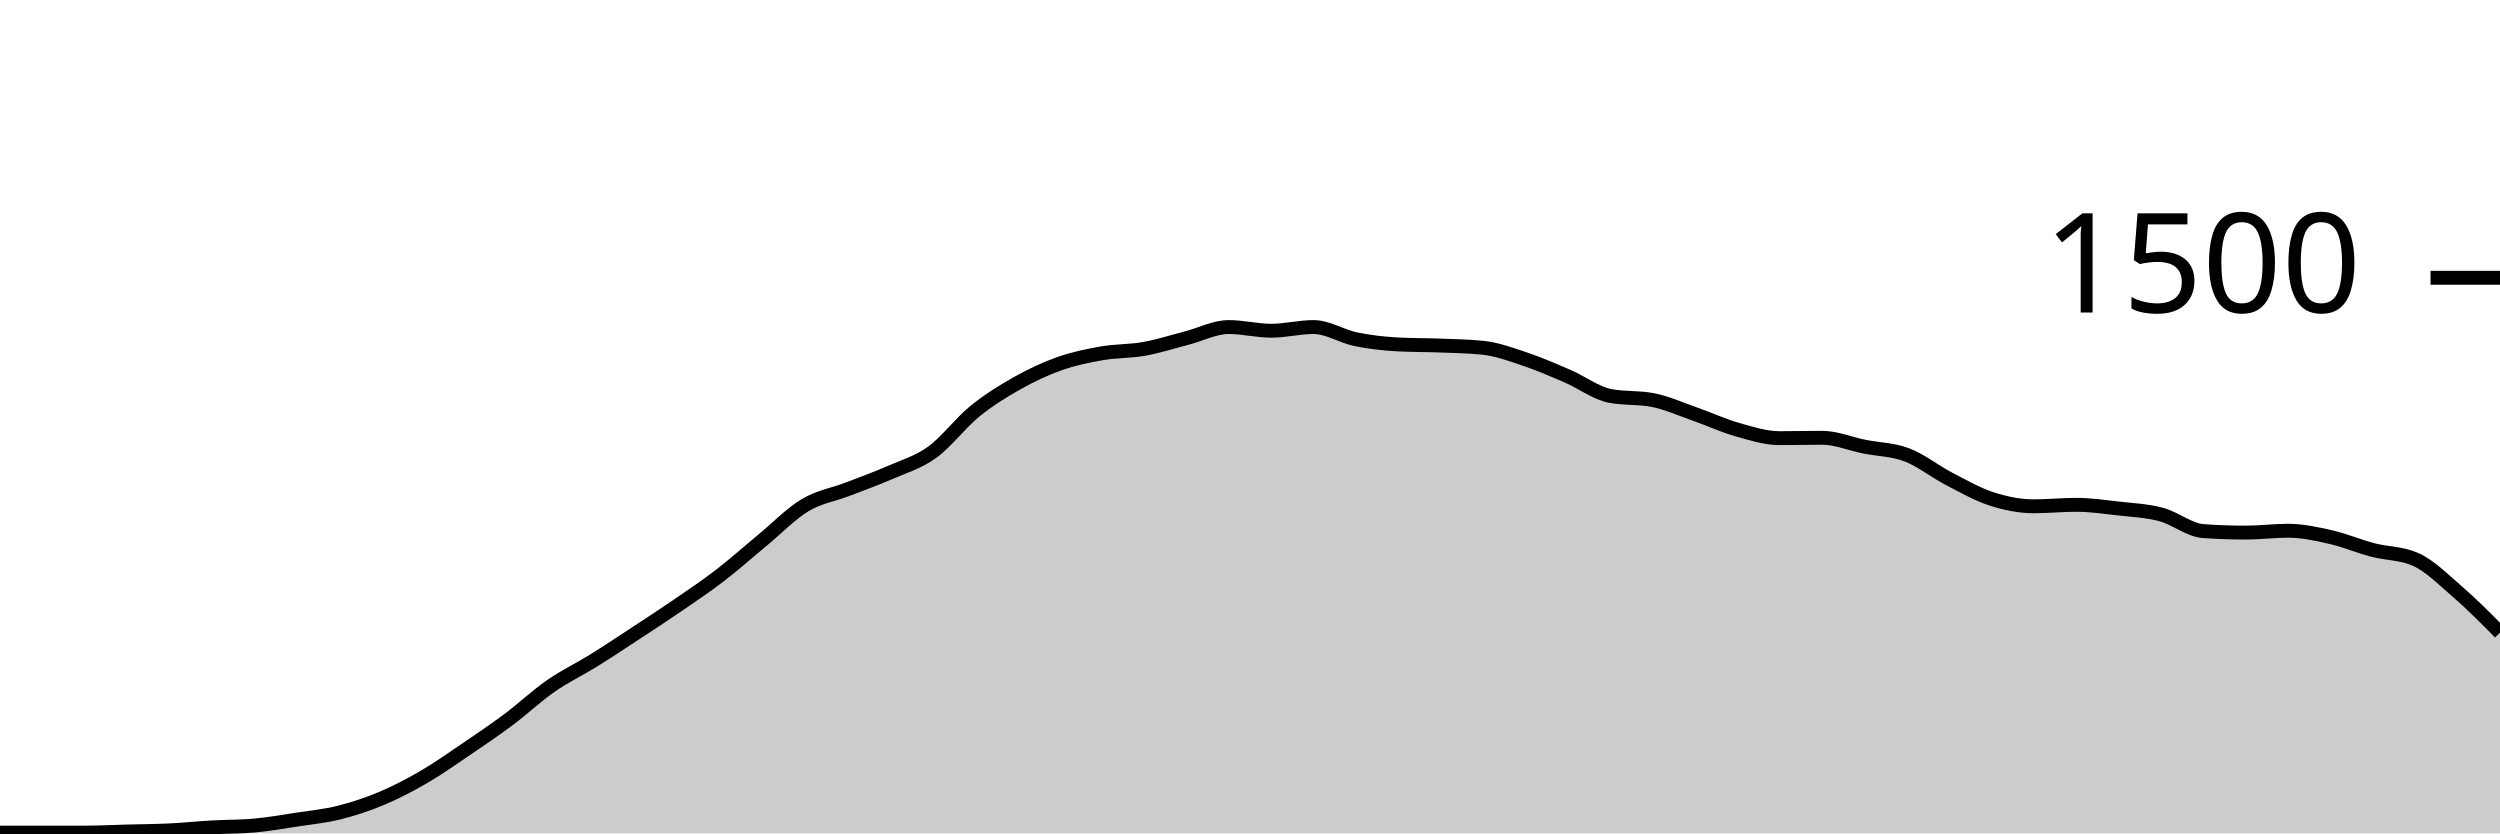
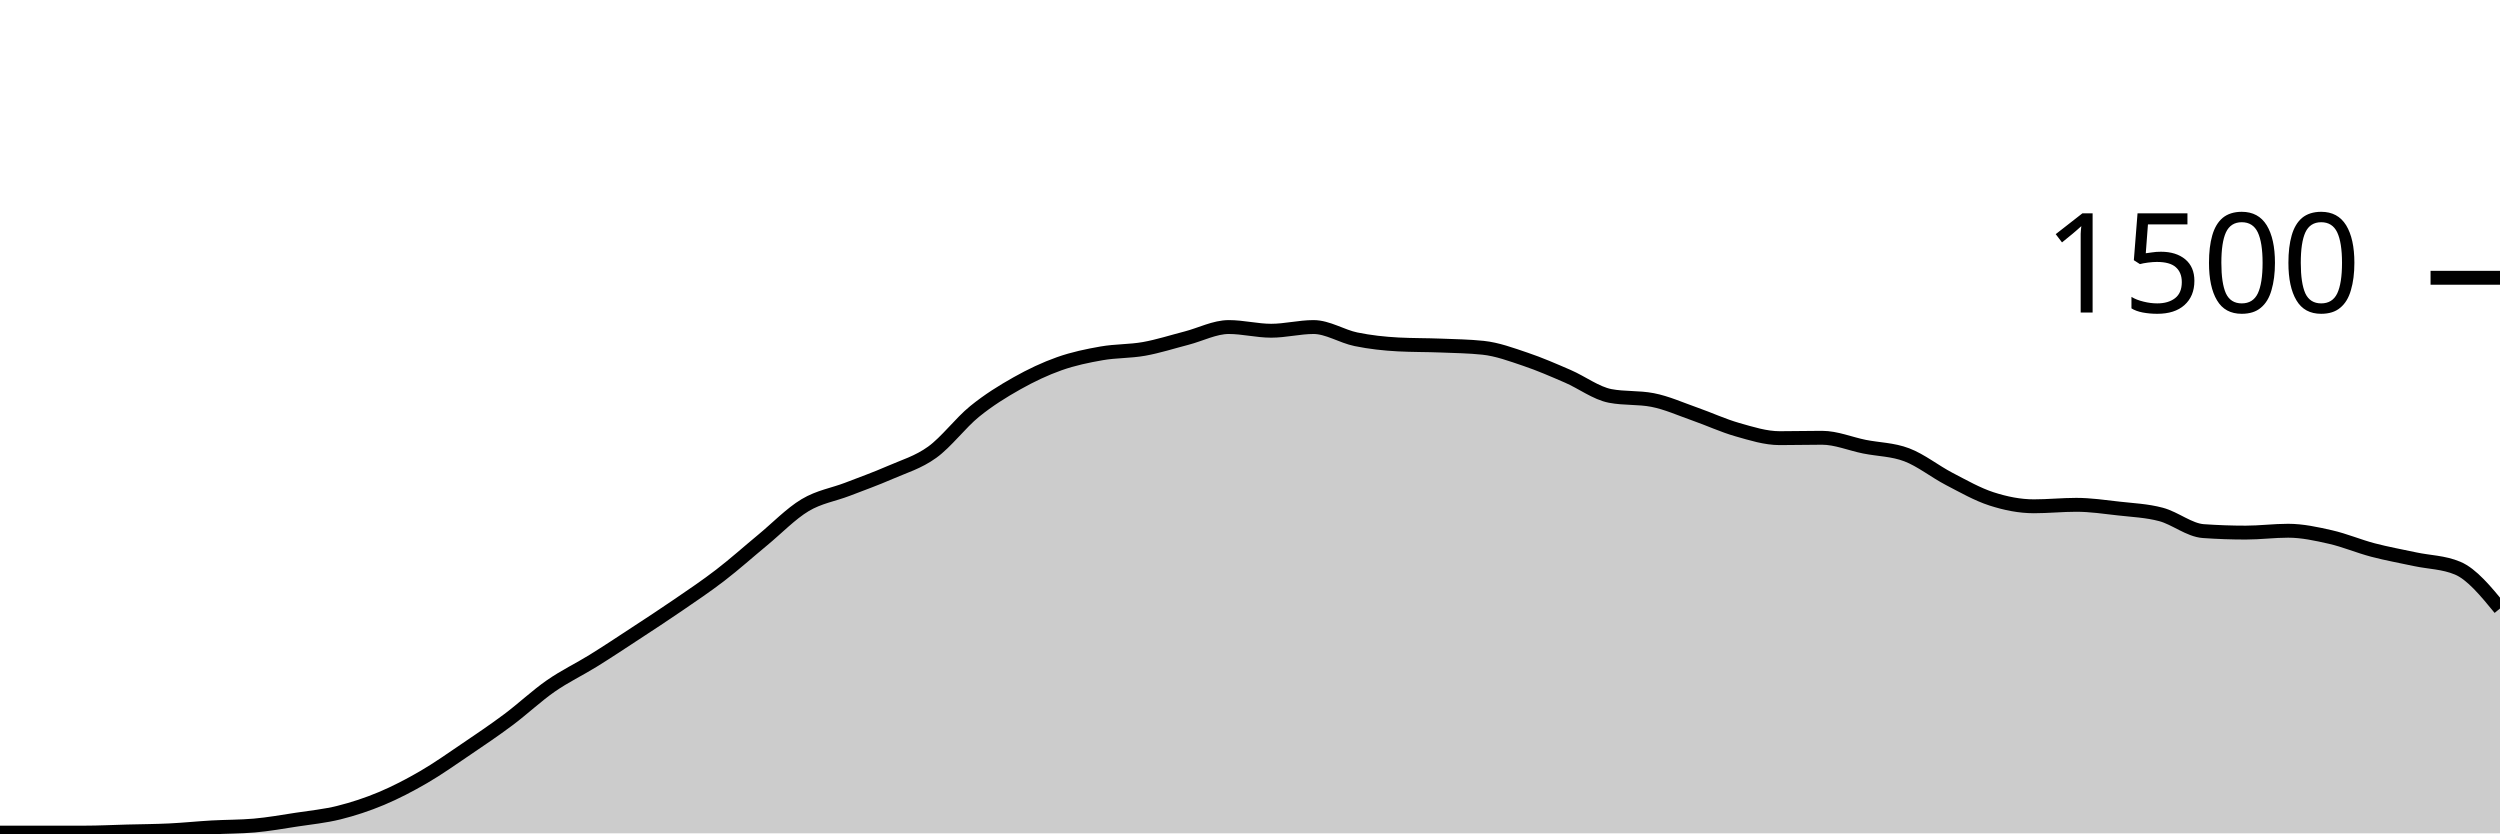
<svg xmlns="http://www.w3.org/2000/svg" viewBox="0 0 180 60">
  <g transform="translate(0,20)">
-     <path class="area" fill="rgba(0, 0, 0, 0.2)" d="M0,39.947C1.017,39.947,2.034,39.947,3.051,39.947C4.068,39.947,5.085,39.947,6.102,39.947C7.119,39.947,8.136,39.893,9.153,39.867C10.169,39.84,11.186,39.836,12.203,39.787C13.22,39.738,14.237,39.631,15.254,39.573C16.271,39.516,17.288,39.529,18.305,39.44C19.322,39.351,20.339,39.169,21.356,39.013C22.373,38.858,23.39,38.76,24.407,38.507C25.424,38.253,26.441,37.92,27.458,37.493C28.475,37.067,29.492,36.538,30.508,35.947C31.525,35.356,32.542,34.636,33.559,33.947C34.576,33.258,35.593,32.573,36.61,31.813C37.627,31.053,38.644,30.093,39.661,29.387C40.678,28.68,41.695,28.204,42.712,27.573C43.729,26.942,44.746,26.267,45.763,25.6C46.78,24.933,47.797,24.271,48.814,23.573C49.831,22.876,50.847,22.196,51.864,21.413C52.881,20.631,53.898,19.72,54.915,18.88C55.932,18.04,56.949,16.982,57.966,16.373C58.983,15.764,60,15.618,61.017,15.227C62.034,14.836,63.051,14.471,64.068,14.027C65.085,13.582,66.102,13.293,67.119,12.56C68.136,11.827,69.153,10.453,70.169,9.627C71.186,8.8,72.203,8.173,73.22,7.6C74.237,7.027,75.254,6.547,76.271,6.187C77.288,5.827,78.305,5.618,79.322,5.44C80.339,5.262,81.356,5.302,82.373,5.12C83.39,4.938,84.407,4.609,85.424,4.347C86.441,4.084,87.458,3.547,88.475,3.547C89.492,3.547,90.508,3.813,91.525,3.813C92.542,3.813,93.559,3.547,94.576,3.547C95.593,3.547,96.61,4.218,97.627,4.427C98.644,4.636,99.661,4.747,100.678,4.8C101.695,4.853,102.712,4.84,103.729,4.88C104.746,4.92,105.763,4.933,106.78,5.04C107.797,5.147,108.814,5.524,109.831,5.867C110.847,6.209,111.864,6.653,112.881,7.093C113.898,7.533,114.915,8.311,115.932,8.507C116.949,8.702,117.966,8.604,118.983,8.8C120,8.996,121.017,9.458,122.034,9.813C123.051,10.169,124.068,10.644,125.085,10.933C126.102,11.222,127.119,11.547,128.136,11.547C129.153,11.547,130.169,11.52,131.186,11.52C132.203,11.52,133.22,11.956,134.237,12.16C135.254,12.364,136.271,12.36,137.288,12.747C138.305,13.133,139.322,13.951,140.339,14.48C141.356,15.009,142.373,15.591,143.39,15.92C144.407,16.249,145.424,16.453,146.441,16.453C147.458,16.453,148.475,16.347,149.492,16.347C150.508,16.347,151.525,16.498,152.542,16.613C153.559,16.729,154.576,16.769,155.593,17.04C156.61,17.311,157.627,18.169,158.644,18.24C159.661,18.311,160.678,18.347,161.695,18.347C162.712,18.347,163.729,18.213,164.746,18.213C165.763,18.213,166.78,18.436,167.797,18.667C168.814,18.898,169.831,19.333,170.847,19.6C171.864,19.867,172.881,19.822,173.898,20.267C174.915,20.711,175.932,21.733,176.949,22.613C177.966,23.493,178.983,24.52,180,25.547L180,40C178.983,40,177.966,40,176.949,40C175.932,40,174.915,40,173.898,40C172.881,40,171.864,40,170.847,40C169.831,40,168.814,40,167.797,40C166.78,40,165.763,40,164.746,40C163.729,40,162.712,40,161.695,40C160.678,40,159.661,40,158.644,40C157.627,40,156.61,40,155.593,40C154.576,40,153.559,40,152.542,40C151.525,40,150.508,40,149.492,40C148.475,40,147.458,40,146.441,40C145.424,40,144.407,40,143.39,40C142.373,40,141.356,40,140.339,40C139.322,40,138.305,40,137.288,40C136.271,40,135.254,40,134.237,40C133.22,40,132.203,40,131.186,40C130.169,40,129.153,40,128.136,40C127.119,40,126.102,40,125.085,40C124.068,40,123.051,40,122.034,40C121.017,40,120,40,118.983,40C117.966,40,116.949,40,115.932,40C114.915,40,113.898,40,112.881,40C111.864,40,110.847,40,109.831,40C108.814,40,107.797,40,106.78,40C105.763,40,104.746,40,103.729,40C102.712,40,101.695,40,100.678,40C99.661,40,98.644,40,97.627,40C96.61,40,95.593,40,94.576,40C93.559,40,92.542,40,91.525,40C90.508,40,89.492,40,88.475,40C87.458,40,86.441,40,85.424,40C84.407,40,83.39,40,82.373,40C81.356,40,80.339,40,79.322,40C78.305,40,77.288,40,76.271,40C75.254,40,74.237,40,73.22,40C72.203,40,71.186,40,70.169,40C69.153,40,68.136,40,67.119,40C66.102,40,65.085,40,64.068,40C63.051,40,62.034,40,61.017,40C60,40,58.983,40,57.966,40C56.949,40,55.932,40,54.915,40C53.898,40,52.881,40,51.864,40C50.847,40,49.831,40,48.814,40C47.797,40,46.78,40,45.763,40C44.746,40,43.729,40,42.712,40C41.695,40,40.678,40,39.661,40C38.644,40,37.627,40,36.61,40C35.593,40,34.576,40,33.559,40C32.542,40,31.525,40,30.508,40C29.492,40,28.475,40,27.458,40C26.441,40,25.424,40,24.407,40C23.39,40,22.373,40,21.356,40C20.339,40,19.322,40,18.305,40C17.288,40,16.271,40,15.254,40C14.237,40,13.22,40,12.203,40C11.186,40,10.169,40,9.153,40C8.136,40,7.119,40,6.102,40C5.085,40,4.068,40,3.051,40C2.034,40,1.017,40,0,40Z" />
-     <path class="line" stroke="black" fill="none" d="M0,39.947C1.017,39.947,2.034,39.947,3.051,39.947C4.068,39.947,5.085,39.947,6.102,39.947C7.119,39.947,8.136,39.893,9.153,39.867C10.169,39.84,11.186,39.836,12.203,39.787C13.22,39.738,14.237,39.631,15.254,39.573C16.271,39.516,17.288,39.529,18.305,39.44C19.322,39.351,20.339,39.169,21.356,39.013C22.373,38.858,23.39,38.76,24.407,38.507C25.424,38.253,26.441,37.92,27.458,37.493C28.475,37.067,29.492,36.538,30.508,35.947C31.525,35.356,32.542,34.636,33.559,33.947C34.576,33.258,35.593,32.573,36.61,31.813C37.627,31.053,38.644,30.093,39.661,29.387C40.678,28.68,41.695,28.204,42.712,27.573C43.729,26.942,44.746,26.267,45.763,25.6C46.78,24.933,47.797,24.271,48.814,23.573C49.831,22.876,50.847,22.196,51.864,21.413C52.881,20.631,53.898,19.72,54.915,18.88C55.932,18.04,56.949,16.982,57.966,16.373C58.983,15.764,60,15.618,61.017,15.227C62.034,14.836,63.051,14.471,64.068,14.027C65.085,13.582,66.102,13.293,67.119,12.56C68.136,11.827,69.153,10.453,70.169,9.627C71.186,8.8,72.203,8.173,73.22,7.6C74.237,7.027,75.254,6.547,76.271,6.187C77.288,5.827,78.305,5.618,79.322,5.44C80.339,5.262,81.356,5.302,82.373,5.12C83.39,4.938,84.407,4.609,85.424,4.347C86.441,4.084,87.458,3.547,88.475,3.547C89.492,3.547,90.508,3.813,91.525,3.813C92.542,3.813,93.559,3.547,94.576,3.547C95.593,3.547,96.61,4.218,97.627,4.427C98.644,4.636,99.661,4.747,100.678,4.8C101.695,4.853,102.712,4.84,103.729,4.88C104.746,4.92,105.763,4.933,106.78,5.04C107.797,5.147,108.814,5.524,109.831,5.867C110.847,6.209,111.864,6.653,112.881,7.093C113.898,7.533,114.915,8.311,115.932,8.507C116.949,8.702,117.966,8.604,118.983,8.8C120,8.996,121.017,9.458,122.034,9.813C123.051,10.169,124.068,10.644,125.085,10.933C126.102,11.222,127.119,11.547,128.136,11.547C129.153,11.547,130.169,11.52,131.186,11.52C132.203,11.52,133.22,11.956,134.237,12.16C135.254,12.364,136.271,12.36,137.288,12.747C138.305,13.133,139.322,13.951,140.339,14.48C141.356,15.009,142.373,15.591,143.39,15.92C144.407,16.249,145.424,16.453,146.441,16.453C147.458,16.453,148.475,16.347,149.492,16.347C150.508,16.347,151.525,16.498,152.542,16.613C153.559,16.729,154.576,16.769,155.593,17.04C156.61,17.311,157.627,18.169,158.644,18.24C159.661,18.311,160.678,18.347,161.695,18.347C162.712,18.347,163.729,18.213,164.746,18.213C165.763,18.213,166.78,18.436,167.797,18.667C168.814,18.898,169.831,19.333,170.847,19.6C171.864,19.867,172.881,19.822,173.898,20.267C174.915,20.711,175.932,21.733,176.949,22.613C177.966,23.493,178.983,24.52,180,25.547" />
+     <path class="area" fill="rgba(0, 0, 0, 0.2)" d="M0,39.947C1.017,39.947,2.034,39.947,3.051,39.947C4.068,39.947,5.085,39.947,6.102,39.947C7.119,39.947,8.136,39.893,9.153,39.867C10.169,39.84,11.186,39.836,12.203,39.787C13.22,39.738,14.237,39.631,15.254,39.573C16.271,39.516,17.288,39.529,18.305,39.44C19.322,39.351,20.339,39.169,21.356,39.013C22.373,38.858,23.39,38.76,24.407,38.507C25.424,38.253,26.441,37.92,27.458,37.493C28.475,37.067,29.492,36.538,30.508,35.947C31.525,35.356,32.542,34.636,33.559,33.947C34.576,33.258,35.593,32.573,36.61,31.813C37.627,31.053,38.644,30.093,39.661,29.387C40.678,28.68,41.695,28.204,42.712,27.573C43.729,26.942,44.746,26.267,45.763,25.6C46.78,24.933,47.797,24.271,48.814,23.573C49.831,22.876,50.847,22.196,51.864,21.413C52.881,20.631,53.898,19.72,54.915,18.88C55.932,18.04,56.949,16.982,57.966,16.373C58.983,15.764,60,15.618,61.017,15.227C62.034,14.836,63.051,14.471,64.068,14.027C65.085,13.582,66.102,13.293,67.119,12.56C68.136,11.827,69.153,10.453,70.169,9.627C71.186,8.8,72.203,8.173,73.22,7.6C74.237,7.027,75.254,6.547,76.271,6.187C77.288,5.827,78.305,5.618,79.322,5.44C80.339,5.262,81.356,5.302,82.373,5.12C83.39,4.938,84.407,4.609,85.424,4.347C86.441,4.084,87.458,3.547,88.475,3.547C89.492,3.547,90.508,3.813,91.525,3.813C92.542,3.813,93.559,3.547,94.576,3.547C95.593,3.547,96.61,4.218,97.627,4.427C98.644,4.636,99.661,4.747,100.678,4.8C101.695,4.853,102.712,4.84,103.729,4.88C104.746,4.92,105.763,4.933,106.78,5.04C107.797,5.147,108.814,5.524,109.831,5.867C110.847,6.209,111.864,6.653,112.881,7.093C113.898,7.533,114.915,8.311,115.932,8.507C116.949,8.702,117.966,8.604,118.983,8.8C120,8.996,121.017,9.458,122.034,9.813C123.051,10.169,124.068,10.644,125.085,10.933C126.102,11.222,127.119,11.547,128.136,11.547C129.153,11.547,130.169,11.52,131.186,11.52C132.203,11.52,133.22,11.956,134.237,12.16C135.254,12.364,136.271,12.36,137.288,12.747C138.305,13.133,139.322,13.951,140.339,14.48C141.356,15.009,142.373,15.591,143.39,15.92C144.407,16.249,145.424,16.453,146.441,16.453C147.458,16.453,148.475,16.347,149.492,16.347C150.508,16.347,151.525,16.498,152.542,16.613C153.559,16.729,154.576,16.769,155.593,17.04C156.61,17.311,157.627,18.169,158.644,18.24C159.661,18.311,160.678,18.347,161.695,18.347C162.712,18.347,163.729,18.213,164.746,18.213C165.763,18.213,166.78,18.436,167.797,18.667C168.814,18.898,169.831,19.333,170.847,19.6C171.864,19.867,172.881,20.049,173.898,20.267C174.915,20.484,175.932,20.48,176.949,20.907C177.966,21.333,178.983,22.573,180,23.813L180,40C178.983,40,177.966,40,176.949,40C175.932,40,174.915,40,173.898,40C172.881,40,171.864,40,170.847,40C169.831,40,168.814,40,167.797,40C166.78,40,165.763,40,164.746,40C163.729,40,162.712,40,161.695,40C160.678,40,159.661,40,158.644,40C157.627,40,156.61,40,155.593,40C154.576,40,153.559,40,152.542,40C151.525,40,150.508,40,149.492,40C148.475,40,147.458,40,146.441,40C145.424,40,144.407,40,143.39,40C142.373,40,141.356,40,140.339,40C139.322,40,138.305,40,137.288,40C136.271,40,135.254,40,134.237,40C133.22,40,132.203,40,131.186,40C130.169,40,129.153,40,128.136,40C127.119,40,126.102,40,125.085,40C124.068,40,123.051,40,122.034,40C121.017,40,120,40,118.983,40C117.966,40,116.949,40,115.932,40C114.915,40,113.898,40,112.881,40C111.864,40,110.847,40,109.831,40C108.814,40,107.797,40,106.78,40C105.763,40,104.746,40,103.729,40C102.712,40,101.695,40,100.678,40C99.661,40,98.644,40,97.627,40C96.61,40,95.593,40,94.576,40C93.559,40,92.542,40,91.525,40C90.508,40,89.492,40,88.475,40C87.458,40,86.441,40,85.424,40C84.407,40,83.39,40,82.373,40C81.356,40,80.339,40,79.322,40C78.305,40,77.288,40,76.271,40C75.254,40,74.237,40,73.22,40C72.203,40,71.186,40,70.169,40C69.153,40,68.136,40,67.119,40C66.102,40,65.085,40,64.068,40C63.051,40,62.034,40,61.017,40C60,40,58.983,40,57.966,40C56.949,40,55.932,40,54.915,40C53.898,40,52.881,40,51.864,40C50.847,40,49.831,40,48.814,40C47.797,40,46.78,40,45.763,40C44.746,40,43.729,40,42.712,40C41.695,40,40.678,40,39.661,40C38.644,40,37.627,40,36.61,40C35.593,40,34.576,40,33.559,40C32.542,40,31.525,40,30.508,40C29.492,40,28.475,40,27.458,40C26.441,40,25.424,40,24.407,40C23.39,40,22.373,40,21.356,40C20.339,40,19.322,40,18.305,40C17.288,40,16.271,40,15.254,40C14.237,40,13.22,40,12.203,40C11.186,40,10.169,40,9.153,40C8.136,40,7.119,40,6.102,40C5.085,40,4.068,40,3.051,40C2.034,40,1.017,40,0,40Z" />
+     <path class="line" stroke="black" fill="none" d="M0,39.947C1.017,39.947,2.034,39.947,3.051,39.947C4.068,39.947,5.085,39.947,6.102,39.947C7.119,39.947,8.136,39.893,9.153,39.867C10.169,39.84,11.186,39.836,12.203,39.787C13.22,39.738,14.237,39.631,15.254,39.573C16.271,39.516,17.288,39.529,18.305,39.44C19.322,39.351,20.339,39.169,21.356,39.013C22.373,38.858,23.39,38.76,24.407,38.507C25.424,38.253,26.441,37.92,27.458,37.493C28.475,37.067,29.492,36.538,30.508,35.947C31.525,35.356,32.542,34.636,33.559,33.947C34.576,33.258,35.593,32.573,36.61,31.813C37.627,31.053,38.644,30.093,39.661,29.387C40.678,28.68,41.695,28.204,42.712,27.573C43.729,26.942,44.746,26.267,45.763,25.6C46.78,24.933,47.797,24.271,48.814,23.573C49.831,22.876,50.847,22.196,51.864,21.413C52.881,20.631,53.898,19.72,54.915,18.88C55.932,18.04,56.949,16.982,57.966,16.373C58.983,15.764,60,15.618,61.017,15.227C62.034,14.836,63.051,14.471,64.068,14.027C65.085,13.582,66.102,13.293,67.119,12.56C68.136,11.827,69.153,10.453,70.169,9.627C71.186,8.8,72.203,8.173,73.22,7.6C74.237,7.027,75.254,6.547,76.271,6.187C77.288,5.827,78.305,5.618,79.322,5.44C80.339,5.262,81.356,5.302,82.373,5.12C83.39,4.938,84.407,4.609,85.424,4.347C86.441,4.084,87.458,3.547,88.475,3.547C89.492,3.547,90.508,3.813,91.525,3.813C92.542,3.813,93.559,3.547,94.576,3.547C95.593,3.547,96.61,4.218,97.627,4.427C98.644,4.636,99.661,4.747,100.678,4.8C101.695,4.853,102.712,4.84,103.729,4.88C104.746,4.92,105.763,4.933,106.78,5.04C107.797,5.147,108.814,5.524,109.831,5.867C110.847,6.209,111.864,6.653,112.881,7.093C113.898,7.533,114.915,8.311,115.932,8.507C116.949,8.702,117.966,8.604,118.983,8.8C120,8.996,121.017,9.458,122.034,9.813C123.051,10.169,124.068,10.644,125.085,10.933C126.102,11.222,127.119,11.547,128.136,11.547C129.153,11.547,130.169,11.52,131.186,11.52C132.203,11.52,133.22,11.956,134.237,12.16C135.254,12.364,136.271,12.36,137.288,12.747C138.305,13.133,139.322,13.951,140.339,14.48C141.356,15.009,142.373,15.591,143.39,15.92C144.407,16.249,145.424,16.453,146.441,16.453C147.458,16.453,148.475,16.347,149.492,16.347C150.508,16.347,151.525,16.498,152.542,16.613C153.559,16.729,154.576,16.769,155.593,17.04C156.61,17.311,157.627,18.169,158.644,18.24C159.661,18.311,160.678,18.347,161.695,18.347C162.712,18.347,163.729,18.213,164.746,18.213C165.763,18.213,166.78,18.436,167.797,18.667C168.814,18.898,169.831,19.333,170.847,19.6C171.864,19.867,172.881,20.049,173.898,20.267C174.915,20.484,175.932,20.48,176.949,20.907C177.966,21.333,178.983,22.573,180,23.813" />
    <path class="axis-ceiling" stroke-width="1" stroke="black" fill="none" d="M175,0L180,0" />
    <text class="axis-ceiling-label" font-family="sans-serif" text-anchor="end" font-size="10px" x="170" y="2.5">1500</text>
  </g>
</svg>
